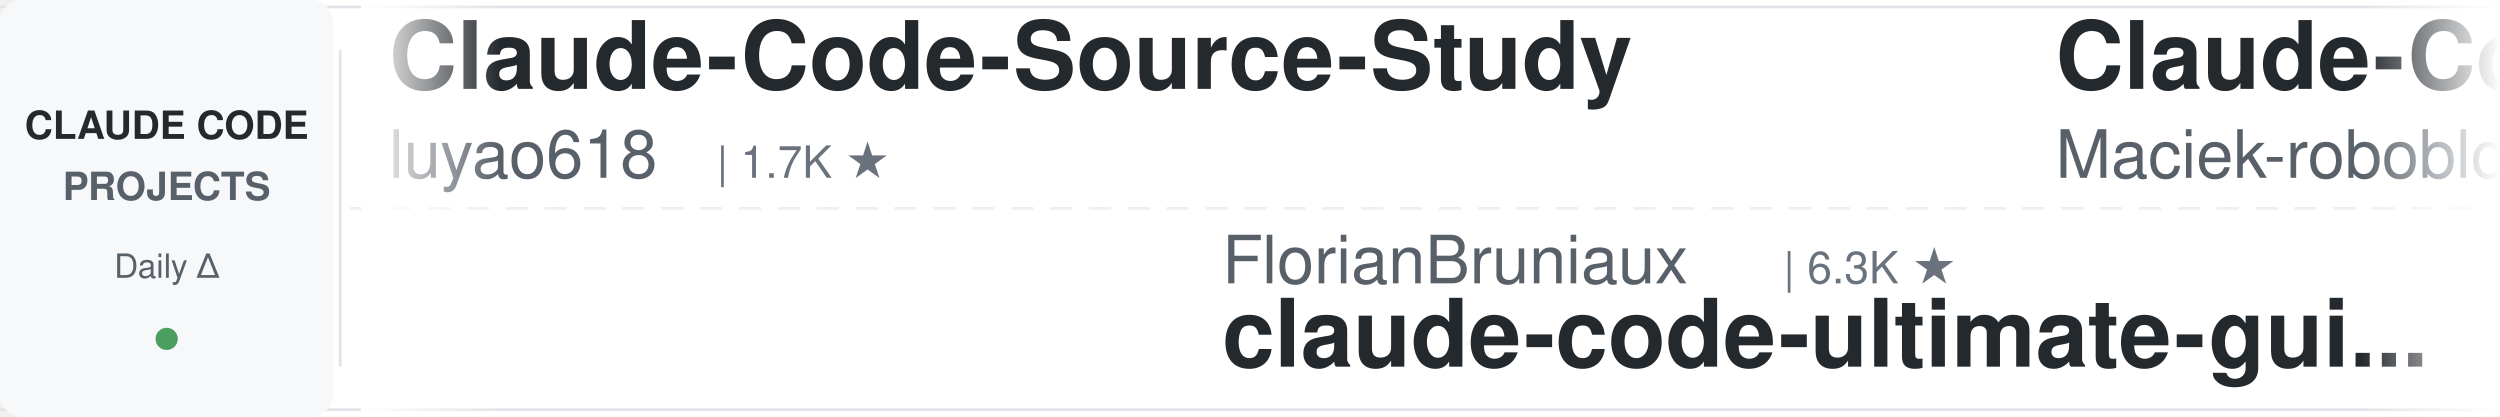
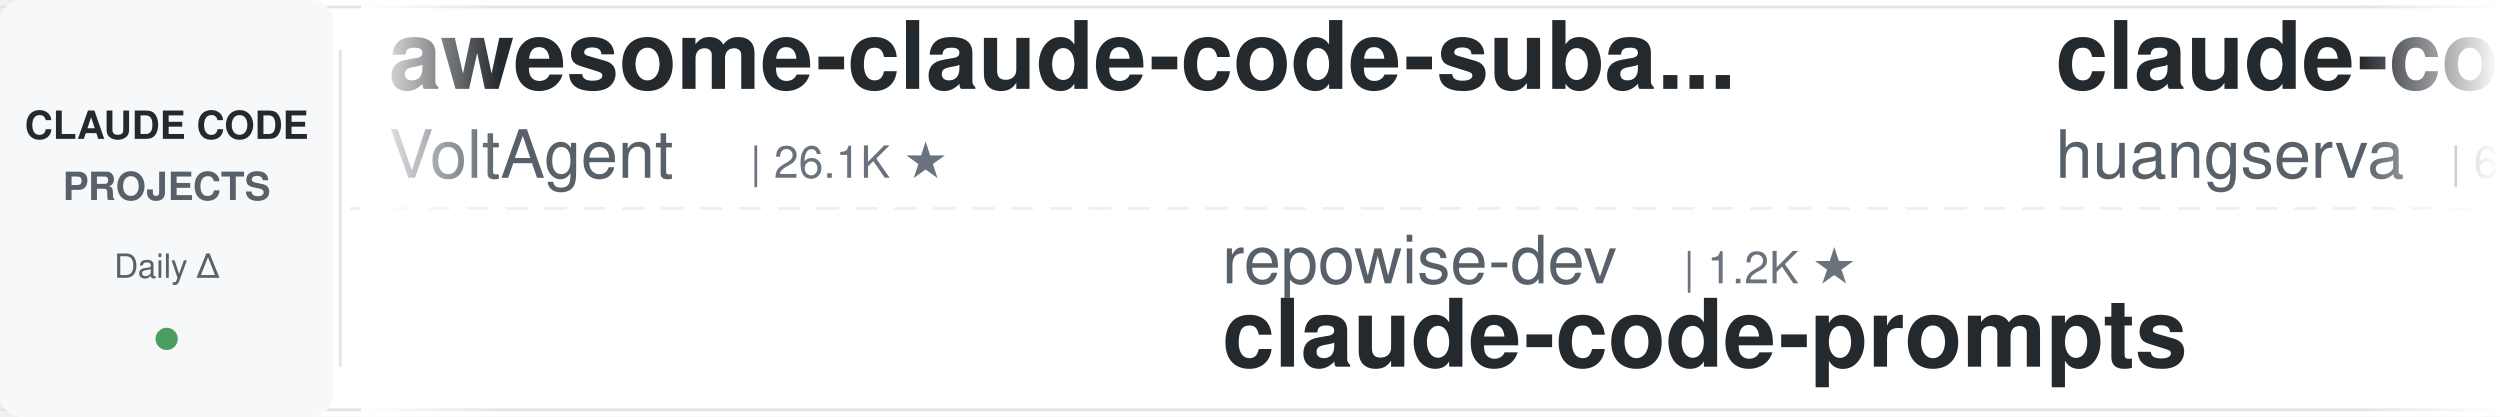
<svg xmlns="http://www.w3.org/2000/svg" width="900" height="150">
  <defs>
    <linearGradient id="leftFade" x1="0%" y1="0%" x2="100%" y2="0%">
      <stop offset="0%" style="stop-color:#ffffff;stop-opacity:1" />
      <stop offset="100%" style="stop-color:#ffffff;stop-opacity:0" />
    </linearGradient>
    <linearGradient id="rightFade" x1="0%" y1="0%" x2="100%" y2="0%">
      <stop offset="0%" style="stop-color:#ffffff;stop-opacity:0" />
      <stop offset="100%" style="stop-color:#ffffff;stop-opacity:1" />
    </linearGradient>
  </defs>
  <rect width="900" height="150" fill="#ffffff" rx="8" />
  <rect x="0" y="2" width="900" height="1" fill="#e1e4e8" />
  <rect x="0" y="147" width="900" height="1" fill="#e1e4e8" />
  <line x1="0" y1="75" x2="900" y2="75" stroke="#e1e4e8" stroke-width="1" stroke-dasharray="8 6" opacity="0.6" />
  <rect x="0" y="0" width="120" height="150" fill="#f6f8fa" rx="8" />
  <text x="60" y="50" font-family="-apple-system, BlinkMacSystemFont, 'Segoe UI', Helvetica, Arial, sans-serif" font-size="14" font-weight="600" fill="#24292e" text-anchor="middle">CLAUDE CODE</text>
  <text x="60" y="72" font-family="-apple-system, BlinkMacSystemFont, 'Segoe UI', Helvetica, Arial, sans-serif" font-size="14" font-weight="600" fill="#586069" text-anchor="middle">PROJECTS</text>
  <text x="60" y="100" font-family="-apple-system, BlinkMacSystemFont, 'Segoe UI', Helvetica, Arial, sans-serif" font-size="12" font-weight="500" fill="#586069" text-anchor="middle">Daily Δ</text>
  <circle cx="60" cy="122" r="4" fill="#22863a" opacity="0.8" />
  <rect x="122" y="18" width="1" height="114" fill="#e1e4e8" />
  <clipPath id="tickerClip">
    <rect x="130" y="0" width="770" height="150" />
  </clipPath>
  <g clip-path="url(#tickerClip)">
    <g id="tickerItems">
      <animateTransform attributeName="transform" attributeType="XML" type="translate" from="0 0" to="-3000 0" dur="54s" repeatCount="indefinite" />
      <g transform="translate(0, 0)">
-         <text x="140" y="32" font-family="-apple-system, BlinkMacSystemFont, 'Segoe UI', Helvetica, Arial, sans-serif" font-size="34" font-weight="600" fill="#24292e">Claude-Code-Source-Study</text>
-         <text x="140" y="64" font-family="-apple-system, BlinkMacSystemFont, 'Segoe UI', Helvetica, Arial, sans-serif" font-size="24" font-weight="400" fill="#586069">luyao618</text>
-         <text x="258" y="64" font-family="-apple-system, BlinkMacSystemFont, 'Segoe UI', Helvetica, Arial, sans-serif" font-size="16" font-weight="500" fill="#6a737d">| 1.7K ★</text>
+         <text x="140" y="32" font-family="-apple-system, BlinkMacSystemFont, 'Segoe UI', Helvetica, Arial, sans-serif" font-size="34" font-weight="600" fill="#24292e">awesome-claude-code-suba...</text>
+         <text x="140" y="64" font-family="-apple-system, BlinkMacSystemFont, 'Segoe UI', Helvetica, Arial, sans-serif" font-size="24" font-weight="400" fill="#586069">VoltAgent</text>
+         <text x="270" y="64" font-family="-apple-system, BlinkMacSystemFont, 'Segoe UI', Helvetica, Arial, sans-serif" font-size="16" font-weight="500" fill="#6a737d">| 26.1K ★</text>
      </g>
      <g transform="translate(300, 0)">
-         <text x="140" y="102" font-family="-apple-system, BlinkMacSystemFont, 'Segoe UI', Helvetica, Arial, sans-serif" font-size="24" font-weight="400" fill="#586069">FlorianBruniaux</text>
-         <text x="342" y="102" font-family="-apple-system, BlinkMacSystemFont, 'Segoe UI', Helvetica, Arial, sans-serif" font-size="16" font-weight="500" fill="#6a737d">| 6.3K ★</text>
-         <text x="140" y="132" font-family="-apple-system, BlinkMacSystemFont, 'Segoe UI', Helvetica, Arial, sans-serif" font-size="34" font-weight="600" fill="#24292e">claude-code-ultimate-gui...</text>
+         <text x="140" y="102" font-family="-apple-system, BlinkMacSystemFont, 'Segoe UI', Helvetica, Arial, sans-serif" font-size="24" font-weight="400" fill="#586069">repowise-dev</text>
+         <text x="306" y="102" font-family="-apple-system, BlinkMacSystemFont, 'Segoe UI', Helvetica, Arial, sans-serif" font-size="16" font-weight="500" fill="#6a737d">| 1.2K ★</text>
+         <text x="140" y="132" font-family="-apple-system, BlinkMacSystemFont, 'Segoe UI', Helvetica, Arial, sans-serif" font-size="34" font-weight="600" fill="#24292e">claude-code-prompts</text>
      </g>
      <g transform="translate(600, 0)">
-         <text x="140" y="32" font-family="-apple-system, BlinkMacSystemFont, 'Segoe UI', Helvetica, Arial, sans-serif" font-size="34" font-weight="600" fill="#24292e">Claude-Code-Usage-Monito...</text>
-         <text x="140" y="64" font-family="-apple-system, BlinkMacSystemFont, 'Segoe UI', Helvetica, Arial, sans-serif" font-size="24" font-weight="400" fill="#586069">Maciek-roboblog</text>
-         <text x="342" y="64" font-family="-apple-system, BlinkMacSystemFont, 'Segoe UI', Helvetica, Arial, sans-serif" font-size="16" font-weight="500" fill="#6a737d">| 8.8K ★</text>
+         <text x="140" y="32" font-family="-apple-system, BlinkMacSystemFont, 'Segoe UI', Helvetica, Arial, sans-serif" font-size="34" font-weight="600" fill="#24292e">claude-code-cli</text>
+         <text x="140" y="64" font-family="-apple-system, BlinkMacSystemFont, 'Segoe UI', Helvetica, Arial, sans-serif" font-size="24" font-weight="400" fill="#586069">huangserva</text>
+         <text x="282" y="64" font-family="-apple-system, BlinkMacSystemFont, 'Segoe UI', Helvetica, Arial, sans-serif" font-size="16" font-weight="500" fill="#6a737d">| 630 ★</text>
      </g>
      <g transform="translate(900, 0)">
-         <text x="140" y="102" font-family="-apple-system, BlinkMacSystemFont, 'Segoe UI', Helvetica, Arial, sans-serif" font-size="24" font-weight="400" fill="#586069">darcyegb</text>
-         <text x="258" y="102" font-family="-apple-system, BlinkMacSystemFont, 'Segoe UI', Helvetica, Arial, sans-serif" font-size="16" font-weight="500" fill="#6a737d">| 780 ★</text>
-         <text x="140" y="132" font-family="-apple-system, BlinkMacSystemFont, 'Segoe UI', Helvetica, Arial, sans-serif" font-size="34" font-weight="600" fill="#24292e">ClaudeCodeAgents</text>
+         <text x="140" y="102" font-family="-apple-system, BlinkMacSystemFont, 'Segoe UI', Helvetica, Arial, sans-serif" font-size="24" font-weight="400" fill="#586069">liuup</text>
+         <text x="222" y="102" font-family="-apple-system, BlinkMacSystemFont, 'Segoe UI', Helvetica, Arial, sans-serif" font-size="16" font-weight="500" fill="#6a737d">| 4.0K ★</text>
+         <text x="140" y="132" font-family="-apple-system, BlinkMacSystemFont, 'Segoe UI', Helvetica, Arial, sans-serif" font-size="34" font-weight="600" fill="#24292e">claude-code-analysis</text>
      </g>
      <g transform="translate(1200, 0)">
-         <text x="140" y="32" font-family="-apple-system, BlinkMacSystemFont, 'Segoe UI', Helvetica, Arial, sans-serif" font-size="34" font-weight="600" fill="#24292e">claude-code-rev</text>
-         <text x="140" y="64" font-family="-apple-system, BlinkMacSystemFont, 'Segoe UI', Helvetica, Arial, sans-serif" font-size="24" font-weight="400" fill="#586069">oboard</text>
-         <text x="234" y="64" font-family="-apple-system, BlinkMacSystemFont, 'Segoe UI', Helvetica, Arial, sans-serif" font-size="16" font-weight="500" fill="#6a737d">| 3.3K ★</text>
+         <text x="140" y="32" font-family="-apple-system, BlinkMacSystemFont, 'Segoe UI', Helvetica, Arial, sans-serif" font-size="34" font-weight="600" fill="#24292e">ECC</text>
+         <text x="140" y="64" font-family="-apple-system, BlinkMacSystemFont, 'Segoe UI', Helvetica, Arial, sans-serif" font-size="24" font-weight="400" fill="#586069">affaan-m</text>
+         <text x="258" y="64" font-family="-apple-system, BlinkMacSystemFont, 'Segoe UI', Helvetica, Arial, sans-serif" font-size="16" font-weight="500" fill="#6a737d">| 290.2K ★</text>
      </g>
      <g transform="translate(1500, 0)">
-         <text x="140" y="102" font-family="-apple-system, BlinkMacSystemFont, 'Segoe UI', Helvetica, Arial, sans-serif" font-size="24" font-weight="400" fill="#586069">SeemSeam</text>
-         <text x="258" y="102" font-family="-apple-system, BlinkMacSystemFont, 'Segoe UI', Helvetica, Arial, sans-serif" font-size="16" font-weight="500" fill="#6a737d">| 3.6K ★</text>
-         <text x="140" y="132" font-family="-apple-system, BlinkMacSystemFont, 'Segoe UI', Helvetica, Arial, sans-serif" font-size="34" font-weight="600" fill="#24292e">claude_codex_bridge</text>
+         <text x="140" y="102" font-family="-apple-system, BlinkMacSystemFont, 'Segoe UI', Helvetica, Arial, sans-serif" font-size="24" font-weight="400" fill="#586069">fuergaosi233</text>
+         <text x="306" y="102" font-family="-apple-system, BlinkMacSystemFont, 'Segoe UI', Helvetica, Arial, sans-serif" font-size="16" font-weight="500" fill="#6a737d">| 2.8K ★</text>
+         <text x="140" y="132" font-family="-apple-system, BlinkMacSystemFont, 'Segoe UI', Helvetica, Arial, sans-serif" font-size="34" font-weight="600" fill="#24292e">claude-code-proxy</text>
      </g>
      <g transform="translate(1800, 0)">
-         <text x="140" y="32" font-family="-apple-system, BlinkMacSystemFont, 'Segoe UI', Helvetica, Arial, sans-serif" font-size="34" font-weight="600" fill="#24292e">claude-code-templates</text>
-         <text x="140" y="64" font-family="-apple-system, BlinkMacSystemFont, 'Segoe UI', Helvetica, Arial, sans-serif" font-size="24" font-weight="400" fill="#586069">davila7</text>
-         <text x="246" y="64" font-family="-apple-system, BlinkMacSystemFont, 'Segoe UI', Helvetica, Arial, sans-serif" font-size="16" font-weight="500" fill="#6a737d">| 32.9K ★</text>
+         <text x="140" y="32" font-family="-apple-system, BlinkMacSystemFont, 'Segoe UI', Helvetica, Arial, sans-serif" font-size="34" font-weight="600" fill="#24292e">claude_code_src</text>
+         <text x="140" y="64" font-family="-apple-system, BlinkMacSystemFont, 'Segoe UI', Helvetica, Arial, sans-serif" font-size="24" font-weight="400" fill="#586069">ponponon</text>
+         <text x="258" y="64" font-family="-apple-system, BlinkMacSystemFont, 'Segoe UI', Helvetica, Arial, sans-serif" font-size="16" font-weight="500" fill="#6a737d">| 2.3K ★</text>
      </g>
      <g transform="translate(2100, 0)">
-         <text x="140" y="102" font-family="-apple-system, BlinkMacSystemFont, 'Segoe UI', Helvetica, Arial, sans-serif" font-size="24" font-weight="400" fill="#586069">huangjia2019</text>
-         <text x="306" y="102" font-family="-apple-system, BlinkMacSystemFont, 'Segoe UI', Helvetica, Arial, sans-serif" font-size="16" font-weight="500" fill="#6a737d">| 1.1K ★</text>
-         <text x="140" y="132" font-family="-apple-system, BlinkMacSystemFont, 'Segoe UI', Helvetica, Arial, sans-serif" font-size="34" font-weight="600" fill="#24292e">claude-code-engineering</text>
+         <text x="140" y="102" font-family="-apple-system, BlinkMacSystemFont, 'Segoe UI', Helvetica, Arial, sans-serif" font-size="24" font-weight="400" fill="#586069">ChrisWiles</text>
+         <text x="282" y="102" font-family="-apple-system, BlinkMacSystemFont, 'Segoe UI', Helvetica, Arial, sans-serif" font-size="16" font-weight="500" fill="#6a737d">| 6.1K ★</text>
+         <text x="140" y="132" font-family="-apple-system, BlinkMacSystemFont, 'Segoe UI', Helvetica, Arial, sans-serif" font-size="34" font-weight="600" fill="#24292e">claude-code-showcase</text>
      </g>
      <g transform="translate(2400, 0)">
-         <text x="140" y="32" font-family="-apple-system, BlinkMacSystemFont, 'Segoe UI', Helvetica, Arial, sans-serif" font-size="34" font-weight="600" fill="#24292e">claude-code-action</text>
-         <text x="140" y="64" font-family="-apple-system, BlinkMacSystemFont, 'Segoe UI', Helvetica, Arial, sans-serif" font-size="24" font-weight="400" fill="#586069">anthropics</text>
-         <text x="282" y="64" font-family="-apple-system, BlinkMacSystemFont, 'Segoe UI', Helvetica, Arial, sans-serif" font-size="16" font-weight="500" fill="#6a737d">| 9.7K ★</text>
+         <text x="140" y="32" font-family="-apple-system, BlinkMacSystemFont, 'Segoe UI', Helvetica, Arial, sans-serif" font-size="34" font-weight="600" fill="#24292e">Dive-into-Claude-Code</text>
+         <text x="140" y="64" font-family="-apple-system, BlinkMacSystemFont, 'Segoe UI', Helvetica, Arial, sans-serif" font-size="24" font-weight="400" fill="#586069">VILA-Lab</text>
+         <text x="258" y="64" font-family="-apple-system, BlinkMacSystemFont, 'Segoe UI', Helvetica, Arial, sans-serif" font-size="16" font-weight="500" fill="#6a737d">| 2.2K ★</text>
      </g>
      <g transform="translate(2700, 0)">
-         <text x="140" y="102" font-family="-apple-system, BlinkMacSystemFont, 'Segoe UI', Helvetica, Arial, sans-serif" font-size="24" font-weight="400" fill="#586069">centminmod</text>
-         <text x="282" y="102" font-family="-apple-system, BlinkMacSystemFont, 'Segoe UI', Helvetica, Arial, sans-serif" font-size="16" font-weight="500" fill="#6a737d">| 2.7K ★</text>
-         <text x="140" y="132" font-family="-apple-system, BlinkMacSystemFont, 'Segoe UI', Helvetica, Arial, sans-serif" font-size="34" font-weight="600" fill="#24292e">my-claude-code-setup</text>
+         <text x="140" y="102" font-family="-apple-system, BlinkMacSystemFont, 'Segoe UI', Helvetica, Arial, sans-serif" font-size="24" font-weight="400" fill="#586069">kodu-ai</text>
+         <text x="246" y="102" font-family="-apple-system, BlinkMacSystemFont, 'Segoe UI', Helvetica, Arial, sans-serif" font-size="16" font-weight="500" fill="#6a737d">| 5.2K ★</text>
+         <text x="140" y="132" font-family="-apple-system, BlinkMacSystemFont, 'Segoe UI', Helvetica, Arial, sans-serif" font-size="34" font-weight="600" fill="#24292e">claude-coder</text>
      </g>
      <g transform="translate(3000, 0)">
-         <text x="140" y="32" font-family="-apple-system, BlinkMacSystemFont, 'Segoe UI', Helvetica, Arial, sans-serif" font-size="34" font-weight="600" fill="#24292e">Claude-Code-Source-Study</text>
-         <text x="140" y="64" font-family="-apple-system, BlinkMacSystemFont, 'Segoe UI', Helvetica, Arial, sans-serif" font-size="24" font-weight="400" fill="#586069">luyao618</text>
-         <text x="258" y="64" font-family="-apple-system, BlinkMacSystemFont, 'Segoe UI', Helvetica, Arial, sans-serif" font-size="16" font-weight="500" fill="#6a737d">| 1.7K ★</text>
+         <text x="140" y="32" font-family="-apple-system, BlinkMacSystemFont, 'Segoe UI', Helvetica, Arial, sans-serif" font-size="34" font-weight="600" fill="#24292e">awesome-claude-code-suba...</text>
+         <text x="140" y="64" font-family="-apple-system, BlinkMacSystemFont, 'Segoe UI', Helvetica, Arial, sans-serif" font-size="24" font-weight="400" fill="#586069">VoltAgent</text>
+         <text x="270" y="64" font-family="-apple-system, BlinkMacSystemFont, 'Segoe UI', Helvetica, Arial, sans-serif" font-size="16" font-weight="500" fill="#6a737d">| 26.1K ★</text>
      </g>
      <g transform="translate(3300, 0)">
-         <text x="140" y="102" font-family="-apple-system, BlinkMacSystemFont, 'Segoe UI', Helvetica, Arial, sans-serif" font-size="24" font-weight="400" fill="#586069">FlorianBruniaux</text>
-         <text x="342" y="102" font-family="-apple-system, BlinkMacSystemFont, 'Segoe UI', Helvetica, Arial, sans-serif" font-size="16" font-weight="500" fill="#6a737d">| 6.3K ★</text>
-         <text x="140" y="132" font-family="-apple-system, BlinkMacSystemFont, 'Segoe UI', Helvetica, Arial, sans-serif" font-size="34" font-weight="600" fill="#24292e">claude-code-ultimate-gui...</text>
+         <text x="140" y="102" font-family="-apple-system, BlinkMacSystemFont, 'Segoe UI', Helvetica, Arial, sans-serif" font-size="24" font-weight="400" fill="#586069">repowise-dev</text>
+         <text x="306" y="102" font-family="-apple-system, BlinkMacSystemFont, 'Segoe UI', Helvetica, Arial, sans-serif" font-size="16" font-weight="500" fill="#6a737d">| 1.2K ★</text>
+         <text x="140" y="132" font-family="-apple-system, BlinkMacSystemFont, 'Segoe UI', Helvetica, Arial, sans-serif" font-size="34" font-weight="600" fill="#24292e">claude-code-prompts</text>
      </g>
      <g transform="translate(3600, 0)">
-         <text x="140" y="32" font-family="-apple-system, BlinkMacSystemFont, 'Segoe UI', Helvetica, Arial, sans-serif" font-size="34" font-weight="600" fill="#24292e">Claude-Code-Usage-Monito...</text>
-         <text x="140" y="64" font-family="-apple-system, BlinkMacSystemFont, 'Segoe UI', Helvetica, Arial, sans-serif" font-size="24" font-weight="400" fill="#586069">Maciek-roboblog</text>
-         <text x="342" y="64" font-family="-apple-system, BlinkMacSystemFont, 'Segoe UI', Helvetica, Arial, sans-serif" font-size="16" font-weight="500" fill="#6a737d">| 8.8K ★</text>
+         <text x="140" y="32" font-family="-apple-system, BlinkMacSystemFont, 'Segoe UI', Helvetica, Arial, sans-serif" font-size="34" font-weight="600" fill="#24292e">claude-code-cli</text>
+         <text x="140" y="64" font-family="-apple-system, BlinkMacSystemFont, 'Segoe UI', Helvetica, Arial, sans-serif" font-size="24" font-weight="400" fill="#586069">huangserva</text>
+         <text x="282" y="64" font-family="-apple-system, BlinkMacSystemFont, 'Segoe UI', Helvetica, Arial, sans-serif" font-size="16" font-weight="500" fill="#6a737d">| 630 ★</text>
      </g>
      <g transform="translate(3900, 0)">
-         <text x="140" y="102" font-family="-apple-system, BlinkMacSystemFont, 'Segoe UI', Helvetica, Arial, sans-serif" font-size="24" font-weight="400" fill="#586069">darcyegb</text>
-         <text x="258" y="102" font-family="-apple-system, BlinkMacSystemFont, 'Segoe UI', Helvetica, Arial, sans-serif" font-size="16" font-weight="500" fill="#6a737d">| 780 ★</text>
-         <text x="140" y="132" font-family="-apple-system, BlinkMacSystemFont, 'Segoe UI', Helvetica, Arial, sans-serif" font-size="34" font-weight="600" fill="#24292e">ClaudeCodeAgents</text>
+         <text x="140" y="102" font-family="-apple-system, BlinkMacSystemFont, 'Segoe UI', Helvetica, Arial, sans-serif" font-size="24" font-weight="400" fill="#586069">liuup</text>
+         <text x="222" y="102" font-family="-apple-system, BlinkMacSystemFont, 'Segoe UI', Helvetica, Arial, sans-serif" font-size="16" font-weight="500" fill="#6a737d">| 4.0K ★</text>
+         <text x="140" y="132" font-family="-apple-system, BlinkMacSystemFont, 'Segoe UI', Helvetica, Arial, sans-serif" font-size="34" font-weight="600" fill="#24292e">claude-code-analysis</text>
      </g>
    </g>
  </g>
  <rect x="130" y="0" width="50" height="150" fill="url(#leftFade)" />
  <rect x="850" y="0" width="50" height="150" fill="url(#rightFade)" />
</svg>
